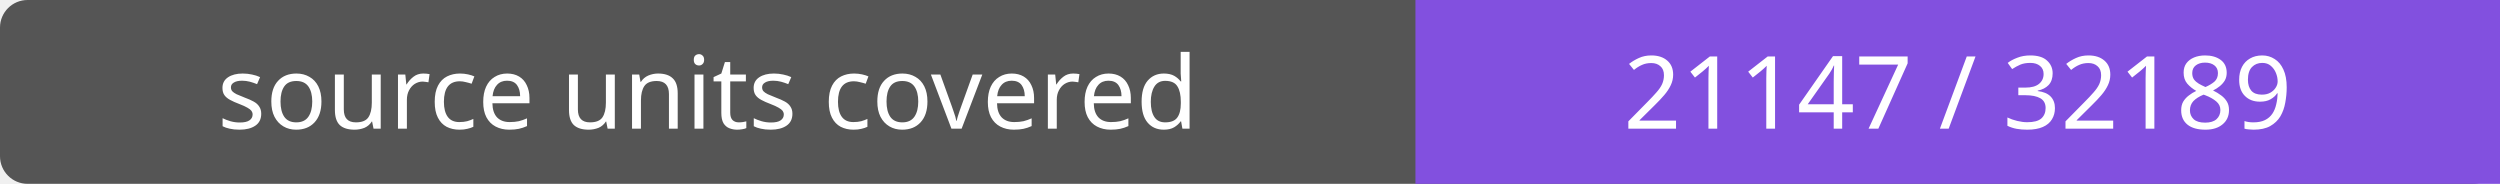
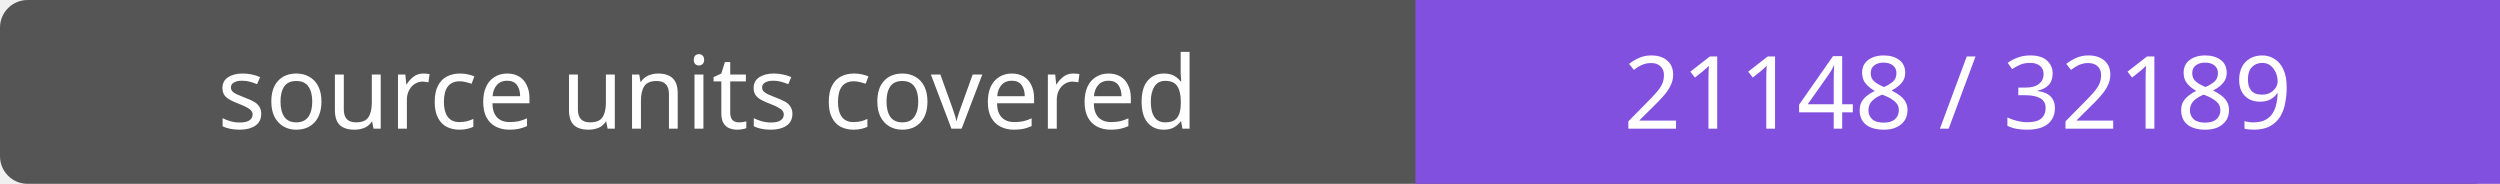
- <svg xmlns="http://www.w3.org/2000/svg" width="272" height="20" role="img" aria-label="source units covered: 21147 / 32189">
+ <svg xmlns="http://www.w3.org/2000/svg" width="272" height="20" role="img" aria-label="source units covered: 21148 / 32189">
  <rect width="272" height="20" rx="3" fill="#555" />
  <path fill="#8250df" d="M154 0h118v20H154z" />
  <g fill="#fff" text-anchor="middle" font-family="Verdana,sans-serif" font-size="11">
    <text x="77.0" y="14">source units covered</text>
-     <text x="213.0" y="14">21147 / 32189</text>
+     <text x="213.0" y="14">21148 / 32189</text>
  </g>
</svg>
